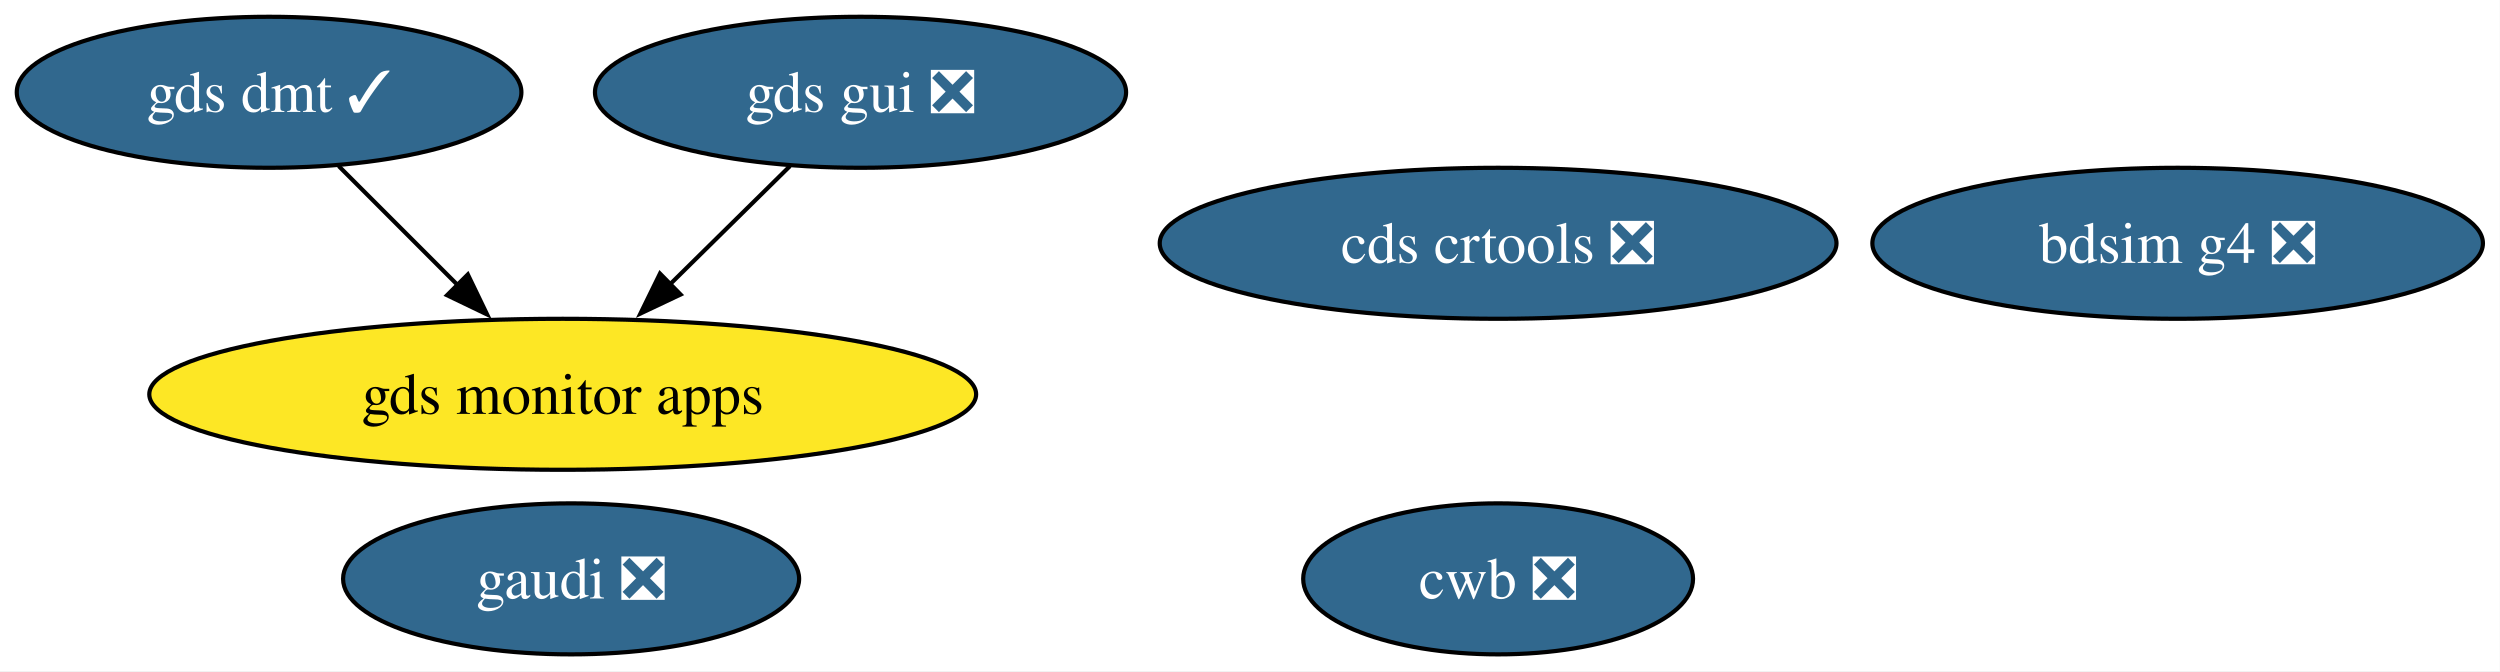
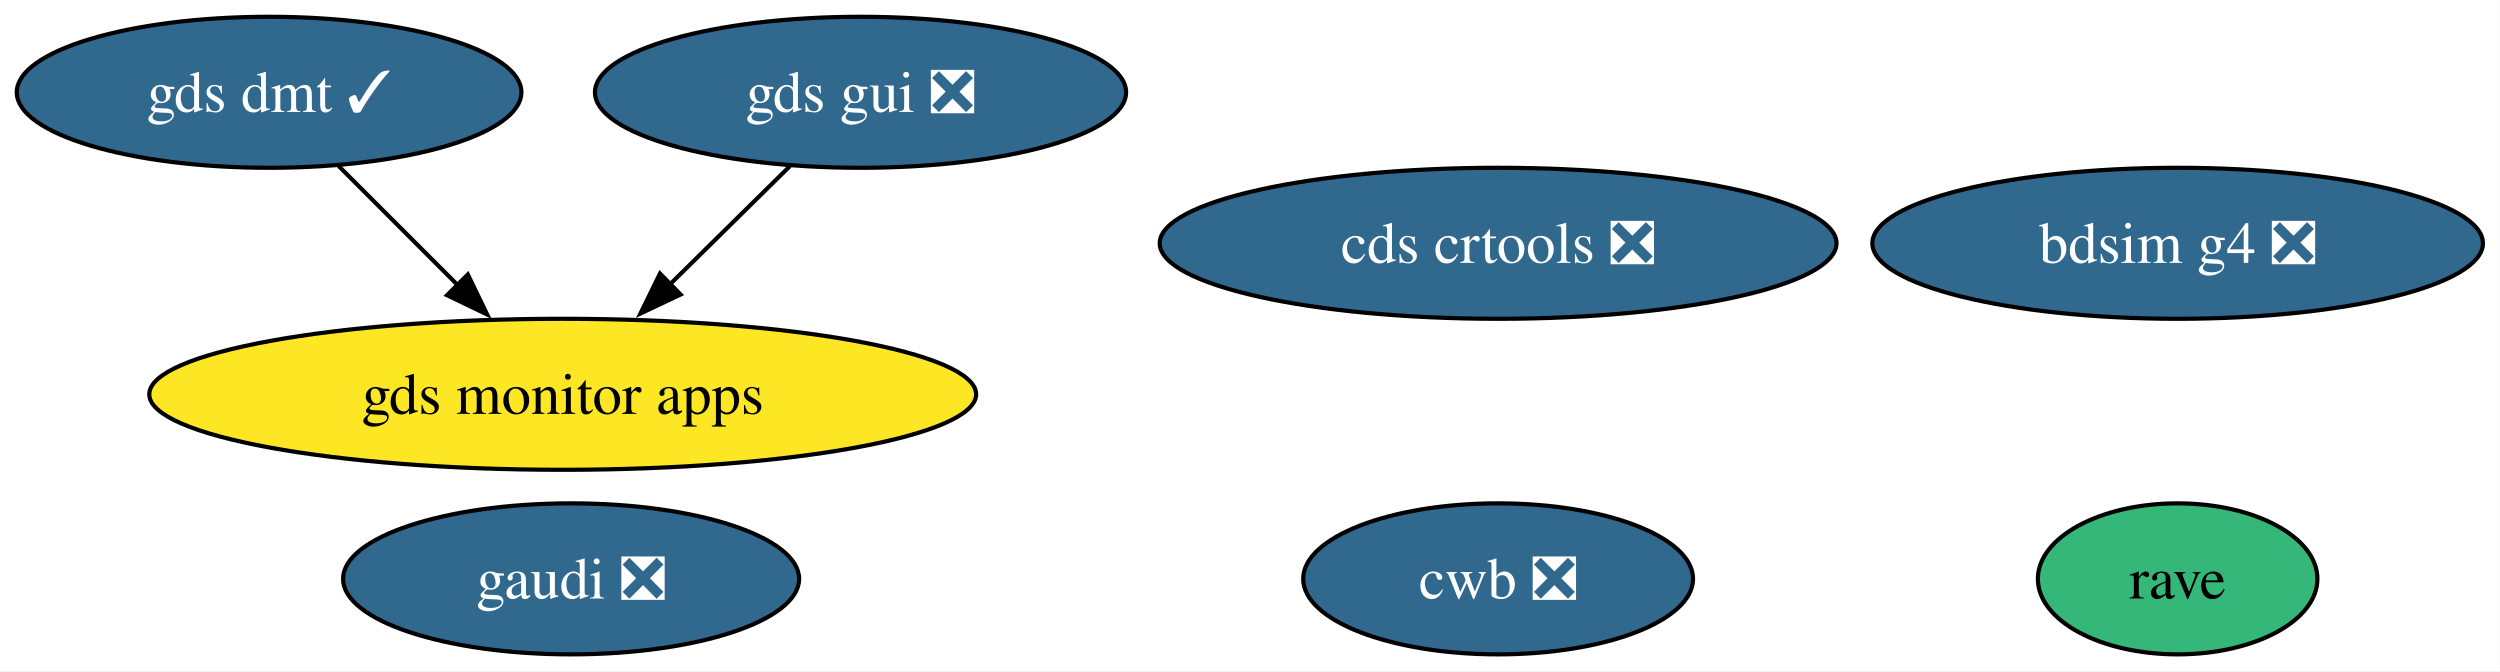
<svg xmlns="http://www.w3.org/2000/svg" xmlns:xlink="http://www.w3.org/1999/xlink" width="596pt" height="160pt" viewBox="0.00 0.00 596.00 160.00">
  <g id="graph0" class="graph" transform="scale(1 1) rotate(0) translate(4 156)">
    <polygon fill="white" stroke="none" points="-4,4 -4,-156 591.93,-156 591.93,4 -4,4" />
    <g id="node1" class="node">
      <g id="a_node1">
        <a xlink:href="https://github.com/conda-forge/gds-gui-feedstock/pull/33" xlink:title="gds gui ❎">
          <ellipse fill="#31688e" stroke="black" cx="201.15" cy="-134" rx="63.31" ry="18" />
          <text xml:space="preserve" text-anchor="middle" x="201.15" y="-129.32" font-family="Times,serif" font-size="14.00" fill="white">gds gui ❎</text>
        </a>
      </g>
    </g>
    <g id="node4" class="node">
      <g id="a_node4">
        <a xlink:href="https://github.com/conda-forge/gds-monitor-apps-feedstock" xlink:title="gds monitor apps">
          <ellipse fill="#fde725" stroke="black" cx="130.15" cy="-62" rx="98.56" ry="18" />
          <text xml:space="preserve" text-anchor="middle" x="130.15" y="-57.33" font-family="Times,serif" font-size="14.00">gds monitor apps</text>
        </a>
      </g>
    </g>
    <g id="edge1" class="edge">
      <path fill="none" stroke="black" d="M184.33,-116.41C175.76,-107.97 165.17,-97.53 155.63,-88.12" />
      <polygon fill="black" stroke="black" points="158.25,-85.79 148.68,-81.26 153.34,-90.78 158.25,-85.79" />
    </g>
    <g id="node2" class="node">
      <g id="a_node2">
        <a xlink:href="https://github.com/conda-forge/cds-crtools-feedstock/pull/99" xlink:title="cds crtools ❎">
          <ellipse fill="#31688e" stroke="black" cx="353.15" cy="-98" rx="80.67" ry="18" />
          <text xml:space="preserve" text-anchor="middle" x="353.15" y="-93.33" font-family="Times,serif" font-size="14.00" fill="white">cds crtools ❎</text>
        </a>
      </g>
    </g>
    <g id="node3" class="node">
      <g id="a_node3">
        <a xlink:href="https://github.com/conda-forge/cwb-feedstock/pull/39" xlink:title="cwb ❎">
          <ellipse fill="#31688e" stroke="black" cx="353.15" cy="-18" rx="46.47" ry="18" />
          <text xml:space="preserve" text-anchor="middle" x="353.15" y="-13.32" font-family="Times,serif" font-size="14.00" fill="white">cwb ❎</text>
        </a>
      </g>
    </g>
    <g id="node5" class="node">
      <g id="a_node5">
        <a xlink:href="https://github.com/conda-forge/gds-dmt-feedstock/pull/18" xlink:title="gds dmt ✓">
          <ellipse fill="#31688e" stroke="black" cx="60.15" cy="-134" rx="60.15" ry="18" />
          <text xml:space="preserve" text-anchor="middle" x="60.15" y="-129.32" font-family="Times,serif" font-size="14.00" fill="white">gds dmt ✓</text>
        </a>
      </g>
    </g>
    <g id="edge2" class="edge">
      <path fill="none" stroke="black" d="M76.74,-116.41C85.25,-107.91 95.78,-97.37 105.24,-87.91" />
      <polygon fill="black" stroke="black" points="107.53,-90.57 112.13,-81.03 102.58,-85.62 107.53,-90.57" />
    </g>
    <g id="node6" class="node">
      <g id="a_node6">
        <a xlink:href="https://github.com/conda-forge/bdsim-g4-feedstock/pull/14" xlink:title="bdsim g4 ❎">
          <ellipse fill="#31688e" stroke="black" cx="515.15" cy="-98" rx="72.78" ry="18" />
          <text xml:space="preserve" text-anchor="middle" x="515.15" y="-93.33" font-family="Times,serif" font-size="14.00" fill="white">bdsim g4 ❎</text>
        </a>
      </g>
    </g>
    <g id="node7" class="node">
      <g id="a_node7">
        <a xlink:href="https://github.com/conda-forge/gaudi-feedstock/pull/4" xlink:title="gaudi ❎">
          <ellipse fill="#31688e" stroke="black" cx="132.15" cy="-18" rx="54.36" ry="18" />
          <text xml:space="preserve" text-anchor="middle" x="132.15" y="-13.32" font-family="Times,serif" font-size="14.00" fill="white">gaudi ❎</text>
        </a>
      </g>
    </g>
+     <g id="node8" class="node">
+       <g id="a_node8">
+         <a xlink:href="https://github.com/conda-forge/rave-feedstock" xlink:title="rave">
+           <ellipse fill="#35b779" stroke="black" cx="515.15" cy="-18" rx="33.32" ry="18" />
+           <text xml:space="preserve" text-anchor="middle" x="515.15" y="-13.32" font-family="Times,serif" font-size="14.00">rave</text>
+         </a>
+       </g>
+     </g>
  </g>
</svg>
